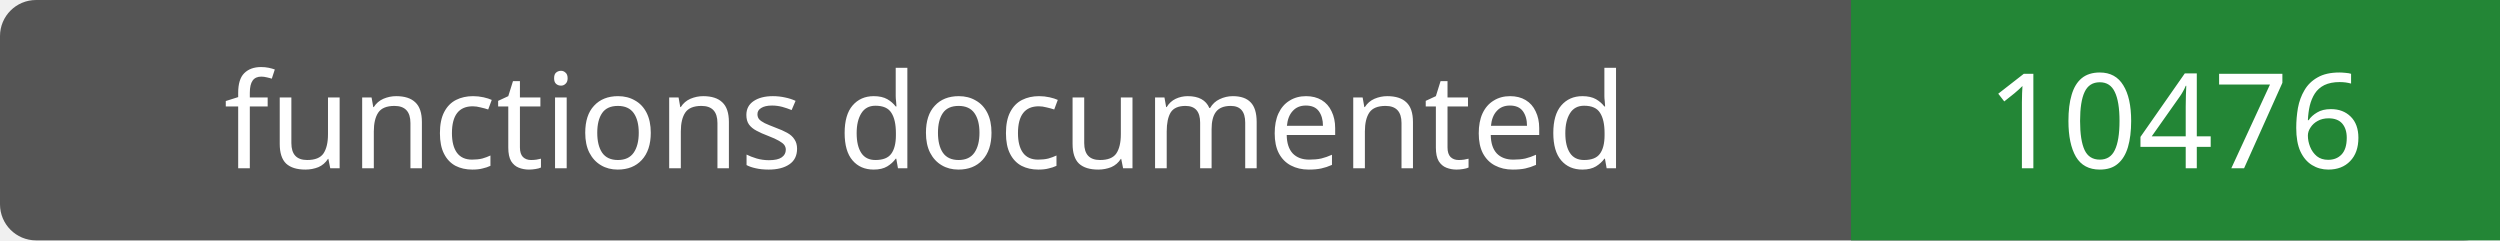
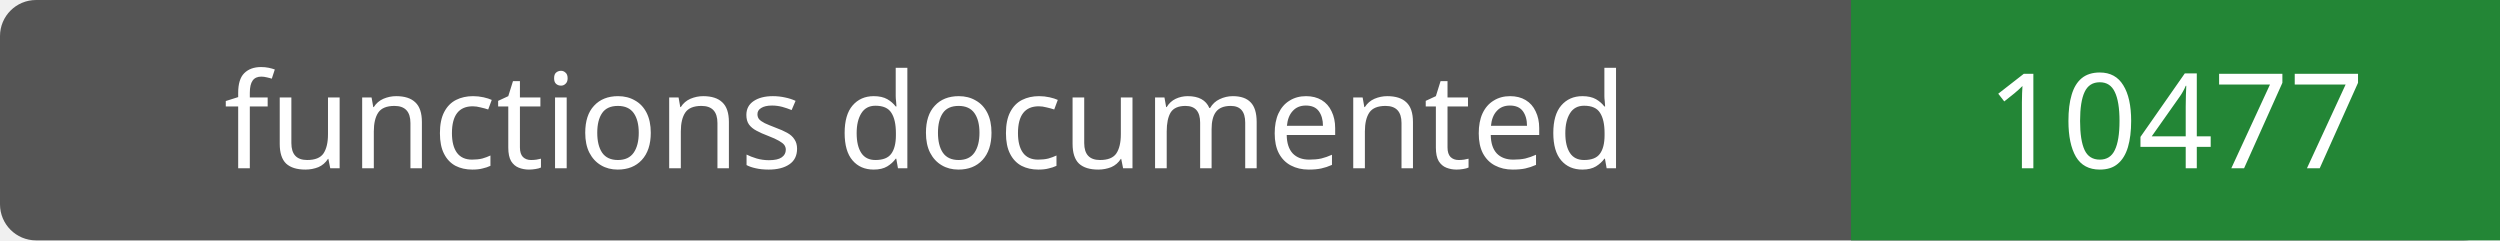
- <svg xmlns="http://www.w3.org/2000/svg" width="208" height="20" role="img" aria-label="functions documented: 10476">
+ <svg xmlns="http://www.w3.org/2000/svg" width="208" height="20" role="img" aria-label="functions documented: 10477">
  <rect width="208" height="20" rx="3" fill="#555" />
  <path fill="#238636" d="M154 0h54v20H154z" />
  <g fill="#fff" text-anchor="middle" font-family="Verdana,sans-serif" font-size="11">
    <text x="77.0" y="14">functions documented</text>
-     <text x="181.0" y="14">10476</text>
+     <text x="181.0" y="14">10477</text>
  </g>
</svg>
